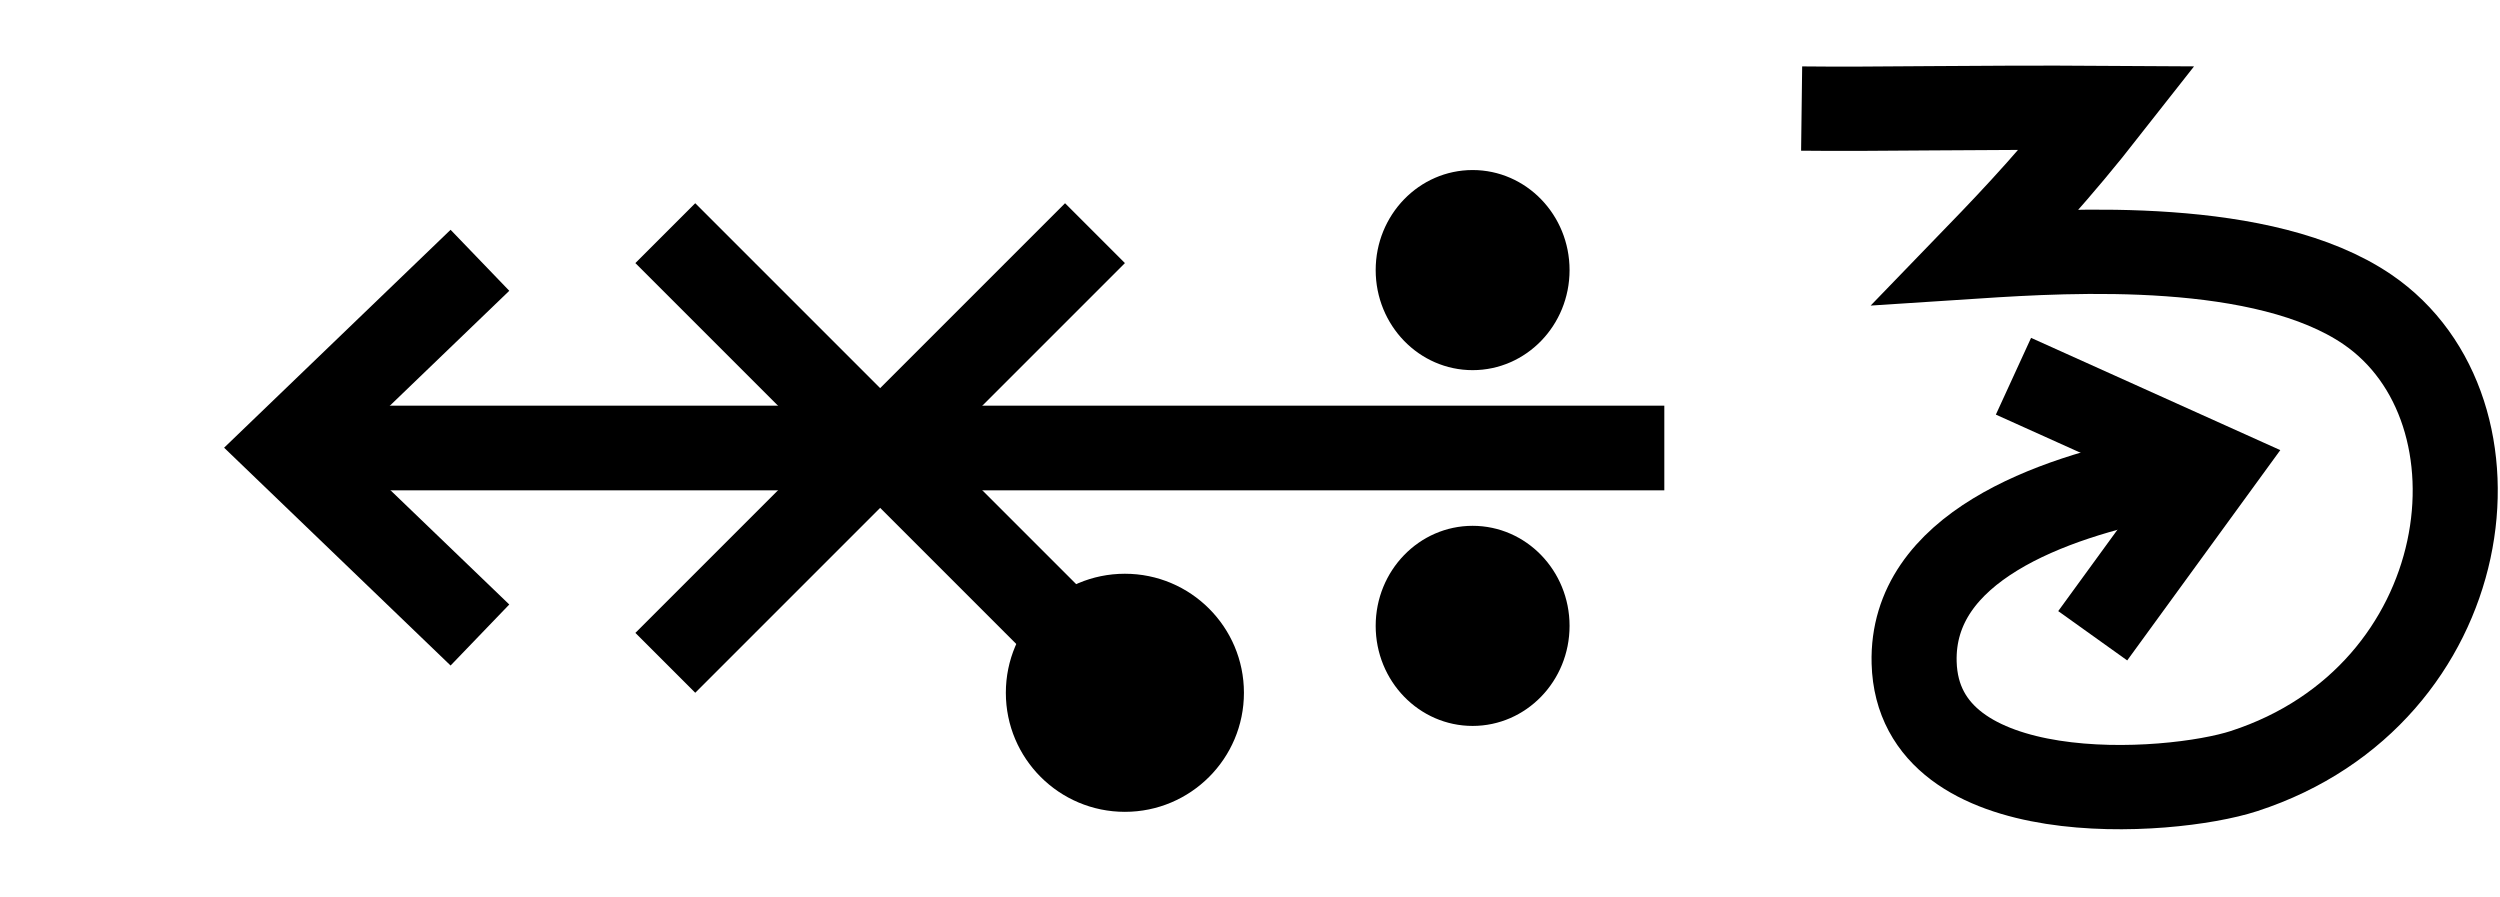
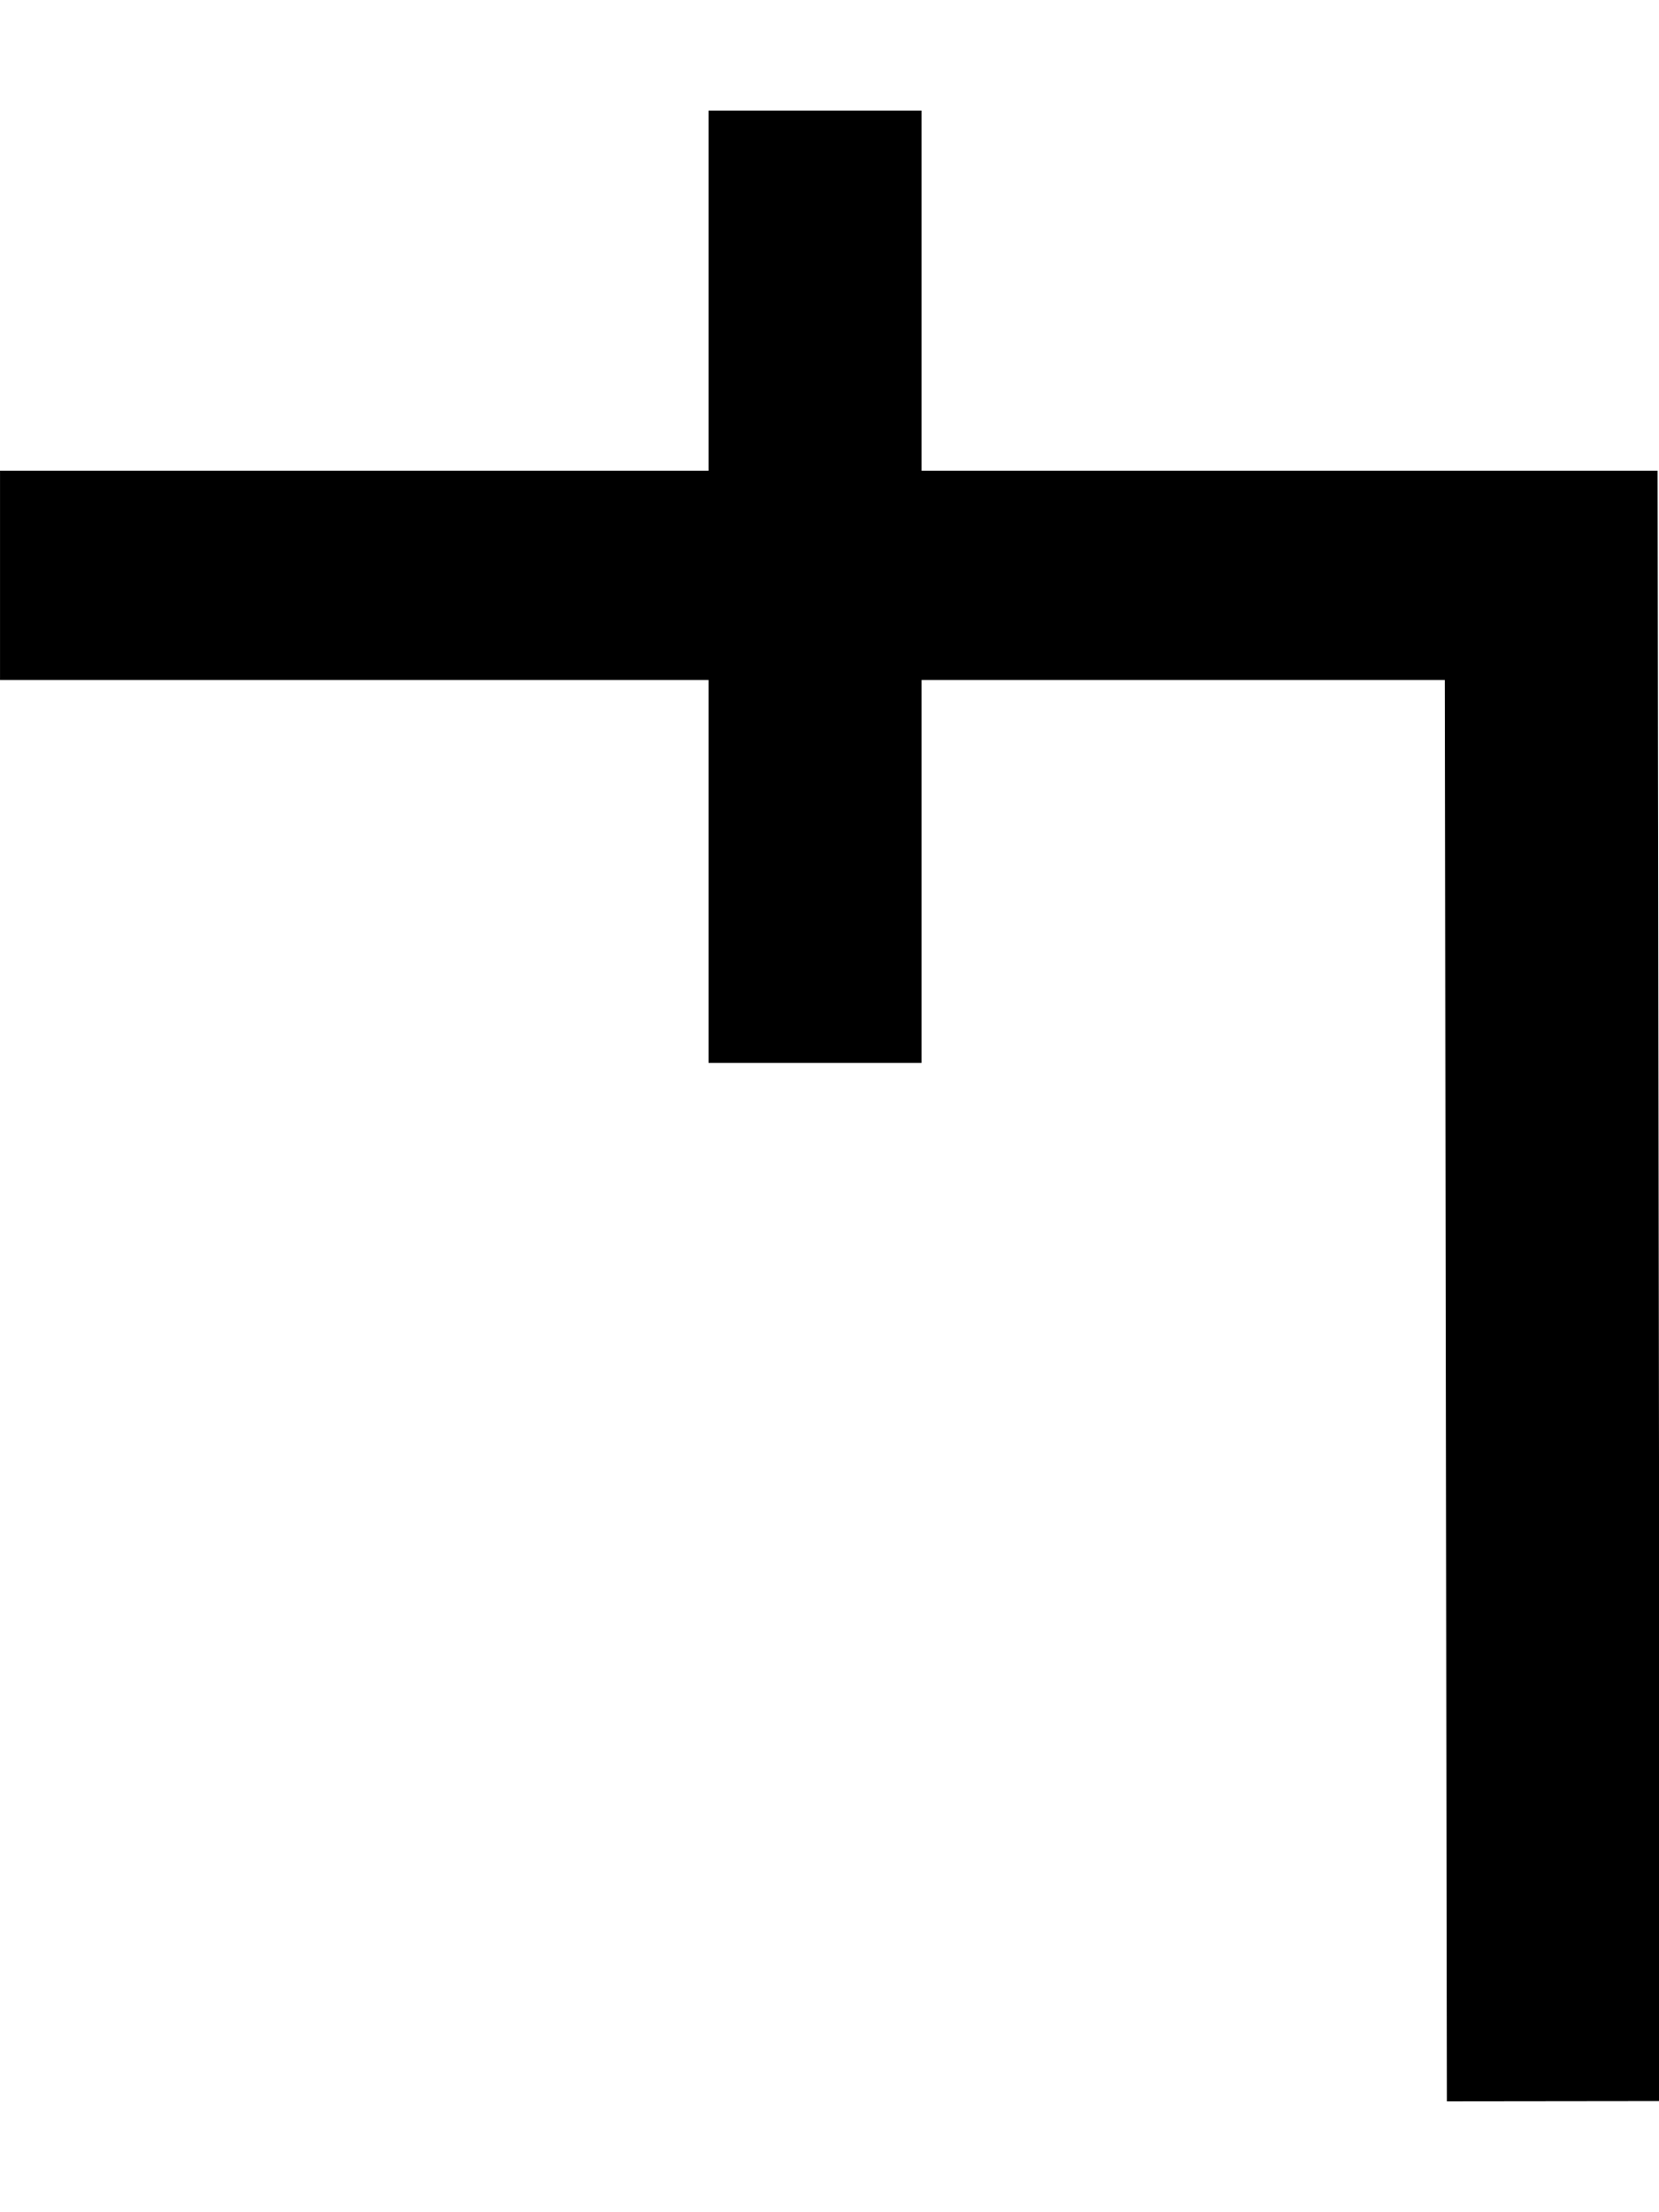
- <svg xmlns="http://www.w3.org/2000/svg" width="55.8" height="20" viewBox="0 0 55.8 20" version="1.1" id="svg3807">
+ <svg xmlns="http://www.w3.org/2000/svg" width="15" height="20" viewBox="0 0 15 20" version="1.1" id="svg3807">
  <g id="layer L1" transform="translate(0,10)">
    <g transform="translate(0,0)">
-       <g />
-     </g>
-     <g transform="translate(5,0)">
-       <g id="layer1" transform="translate(0,-291.7083)">
-         <g transform="matrix(1.172932,0,0,-0.9520283,-583.8196,-1486.07)" id="g10351" style="stroke-width:1.788;stroke-miterlimit:4;stroke-dasharray:none">
-           <g transform="matrix(0.9094024,0,0,1.120415,45.09442,226.1223)" id="g10351-0" style="stroke-width:1.789;stroke-miterlimit:4;stroke-dasharray:none">
-             <g id="g2601" transform="matrix(0.8925618,0,0,0.8925266,53.47671,-202.8362)" style="stroke-width:2.005">
-               <g transform="matrix(0.9161032,0,0,-0.9078513,101.9969,-4745.411)" id="g14246" style="stroke-width:2.177;stroke-miterlimit:4;stroke-dasharray:none">
-                 <g transform="matrix(1.222974,0,0,1.234139,-146.3597,738.2648)" id="g14253">
-                   <g transform="translate(-39.3611,1.9848)" id="g14264" style="stroke-width:1.772;stroke-miterlimit:4;stroke-dasharray:none">
-                     <g id="g10359-10-8" transform="matrix(1,0,0,-1,-52.73343,-5050.882)" style="stroke-width:1.772;stroke-miterlimit:4;stroke-dasharray:none">
-                       <g transform="matrix(1,0,0,-1,9.453375,-5051.509)" id="g14371">
-                         <g id="g10364-8-3" transform="matrix(1,0,0,-1,-48.16121,-5051.049)" />
-                         <g transform="translate(-27.1658,1.5491)" id="g14427">
-                           <g id="g10367-880-7" transform="matrix(1,0,0,-1,-48.16121,-5051.049)" />
-                           <g transform="translate(-45.4538,2.7243)" id="g14438">
-                             <g id="g10370-7-5" transform="matrix(1,0,0,-1,-48.16121,-5051.049)" />
-                             <g transform="translate(-30.4313,0.6037)" id="g14451">
-                               <g id="g12601" style="stroke-width:2.605;stroke-miterlimit:4;stroke-dasharray:none" transform="matrix(0.6486516,0,0,0.7128036,230.9036,-908.8502)">
-                                 <g style="stroke-width:1.48;stroke-miterlimit:4;stroke-dasharray:none" transform="matrix(1.846011,0,0,-1.679871,592.5355,-3070.463)" id="g4509-93-8">
-                                   <g id="g20055" transform="matrix(0.8002002,0,0,0.8223537,5.468814,10.95793)" style="stroke-width:1.824">
-                                     <g id="g20314" transform="matrix(0.9998634,0,0,-1,0.00611664,131.9087)" style="stroke-width:1.824">
-                                       <g id="g22529" transform="matrix(-1,0,0,1,94.44605,-1.6809064e-6)">
-                                         <g id="g22811" transform="matrix(1,0,0,-1,0,132.1269)">
-                                           <g id="g1305">
-                                             <g id="g2215" transform="translate(-4.2196546e-7,9.52066)">
-                                               <g id="layer1-6-3-56-3-8-9" transform="matrix(-0.7177191,0,0,-0.698289,-398.6905,-82.09261)" style="stroke-width:3.789;stroke-miterlimit:4;stroke-dasharray:none">
-                                                 <g transform="matrix(5.820712,0,0,5.820712,-711.3569,-666.8932)" id="g5414-3-0-2-5-3-2" style="stroke-width:3.789">
-                                                   <g transform="matrix(0.2597607,0,0,0.2597607,12.18558,38.7607)" id="g4442-6-1-3-9-93-5-0" style="stroke-width:3.789">
-                                                     <g transform="rotate(180,65.80256,172.9668)" id="g4446-6-9-0-0-1-4-6-2" style="stroke-width:3.789">
-                                                       <g transform="translate(-1.010153,-6.12405)" id="g4404-1-2-4-9-2-1-5-3" style="stroke-width:3.789">
-                                                         <g id="g2346" transform="translate(-4.876876,-21.22961)">
-                                                           <path id="path4186-6-7-9-5-81-3-1-0-4-3-4-9-0-3-6" d="m 103.978,212.743 h 27.137" style="fill:none;fill-rule:evenodd;stroke:#000000;stroke-width:1.704;stroke-linecap:butt;stroke-linejoin:miter;stroke-miterlimit:4;stroke-dasharray:none;stroke-opacity:1" />
-                                                           <path id="path4186-6-7-9-2-6-2-1-1-25-5-0-7-9-3-7-6" d="m 127.816,208.979 3.92,3.77 -3.92,3.772" style="fill:none;fill-rule:evenodd;stroke:#000000;stroke-width:1.704;stroke-linecap:butt;stroke-linejoin:miter;stroke-miterlimit:4;stroke-dasharray:none;stroke-opacity:1" />
-                                                           <g id="g9894-1-9-0-8-8-3-2-8" transform="matrix(-0.5723425,0,0,-0.5907145,303.5939,-1780.148)" style="stroke-width:2.931;stroke-miterlimit:4;stroke-dasharray:none">
-                                                             <circle r="3.409" cy="-3379.757" cx="342.029" id="path3355-3-8-24-5-2-6-9-5-3-0-0-1-0-6-3-3-3-4-3-1-7-3-8-9-3-4-6-6-5-2-2-9-1-4-6-0-7-7-77" style="fill:#000000;fill-opacity:1;fill-rule:evenodd;stroke:none;stroke-width:2.931;stroke-linecap:butt;stroke-linejoin:miter;stroke-miterlimit:4;stroke-dasharray:none;stroke-opacity:1" />
-                                                             <circle r="3.409" cy="-3367.635" cx="342.029" id="path3355-3-8-9-3-1-1-1-5-5-4-2-3-8-4-5-1-2-1-9-6-2-0-9-8-5-3-9-0-79-0-6-19-7-2-5-3-2-9-3-6" style="fill:#000000;fill-opacity:1;fill-rule:evenodd;stroke:none;stroke-width:2.931;stroke-linecap:butt;stroke-linejoin:miter;stroke-miterlimit:4;stroke-dasharray:none;stroke-opacity:1" />
-                                                           </g>
-                                                           <path id="path4186-6-7-2-1-4-7-6" d="m 124.085,217.067 -8.648,-8.648" style="fill:none;fill-rule:evenodd;stroke:#000000;stroke-width:1.704;stroke-linecap:butt;stroke-linejoin:miter;stroke-miterlimit:4;stroke-dasharray:none;stroke-opacity:1" />
-                                                           <path id="path4186-6-2-41-1-9-8-6-9" d="m 115.437,217.067 8.648,-8.648" style="fill:none;fill-rule:evenodd;stroke:#000000;stroke-width:1.704;stroke-linecap:butt;stroke-linejoin:miter;stroke-miterlimit:4;stroke-dasharray:none;stroke-opacity:1" />
-                                                           <ellipse transform="scale(-1)" cy="-207.816" cx="-114.835" id="path3355-3-9-5-1-15-1-2-4-2-5-7-5-5-3-9-0" style="fill:#000000;fill-opacity:1;fill-rule:evenodd;stroke:none;stroke-width:1.704;stroke-linecap:butt;stroke-linejoin:miter;stroke-miterlimit:4;stroke-dasharray:none;stroke-opacity:1" rx="2.396" ry="2.396" />
-                                                         </g>
-                                                       </g>
-                                                     </g>
-                                                   </g>
-                                                 </g>
-                                               </g>
-                                             </g>
-                                           </g>
-                                         </g>
-                                       </g>
-                                     </g>
-                                   </g>
-                                 </g>
-                               </g>
-                             </g>
-                           </g>
-                         </g>
-                       </g>
-                     </g>
-                   </g>
-                 </g>
-               </g>
-             </g>
-           </g>
-         </g>
-       </g>
-     </g>
-     <g transform="translate(40.2,0)">
-       <g id="layer1" transform="translate(0,-291.7083)">
-         <g transform="matrix(1.172932,0,0,-0.9520283,-583.8196,-1486.07)" id="g10351" style="stroke-width:1.788;stroke-miterlimit:4;stroke-dasharray:none">
-           <g transform="matrix(0.9094024,0,0,1.120415,45.09442,226.1223)" id="g10351-0" style="stroke-width:1.789;stroke-miterlimit:4;stroke-dasharray:none">
-             <g id="g2601" transform="matrix(0.8925618,0,0,0.8925266,53.47671,-202.8362)" style="stroke-width:2.005">
-               <g transform="matrix(0.9161032,0,0,-0.9078513,101.9969,-4745.411)" id="g14246" style="stroke-width:2.177;stroke-miterlimit:4;stroke-dasharray:none">
-                 <g id="g6763" transform="translate(-10.38143,-1.849733)">
-                   <g id="g6869">
-                     <path id="path4186-6-7-9-2-6-0-9-9-27-3-1-4-5-5" d="m 447.806,-3171.439 5.168,2.349 -3.14,4.353" style="fill:none;fill-opacity:1;fill-rule:evenodd;stroke:#000000;stroke-width:2.177;stroke-linecap:butt;stroke-linejoin:miter;stroke-miterlimit:4;stroke-dasharray:none;stroke-opacity:1" />
-                     <path id="path3355-2-3-0-7-5-4-0-4" d="m 442.385,-3178.352 c 1.916,0.024 4.296,-0.038 7.829,-0.015 -1.304,1.678 -2.299,2.749 -3.338,3.833 2.415,-0.159 7.344,-0.446 9.983,1.367 3.791,2.606 2.833,9.96 -3.152,11.924 -1.908,0.626 -8.339,1.076 -8.443,-2.799 -0.08,-2.971 3.51,-4.255 6.3,-4.806" style="fill:none;fill-opacity:1;fill-rule:evenodd;stroke:#000000;stroke-width:2.177;stroke-linecap:butt;stroke-linejoin:miter;stroke-miterlimit:4;stroke-dasharray:none;stroke-opacity:1" />
-                   </g>
+       <g transform="translate(0,0)">
+         <g id="layer1" transform="translate(0,-291.7083)">
+           <g transform="matrix(1.172932,0,0,-0.9520283,-583.8196,-1486.07)" id="g10351" style="stroke-width:1.788;stroke-miterlimit:4;stroke-dasharray:none">
+             <g transform="matrix(0.9094024,0,0,1.120415,45.09442,226.1223)" id="g10351-0" style="stroke-width:1.789;stroke-miterlimit:4;stroke-dasharray:none">
+               <g id="g2601" transform="matrix(0.8925618,0,0,0.8925266,53.47671,-202.8362)" style="stroke-width:2.005">
+                 <g id="g3084" transform="matrix(1.011122,0,0,0.9932151,-7.370096,-3.208633)" style="stroke-width:2.001">
+                   <path style="fill:none;fill-rule:evenodd;stroke:#000000;stroke-width:2.001;stroke-linecap:butt;stroke-linejoin:miter;stroke-miterlimit:4;stroke-dasharray:none;stroke-opacity:1" d="m 514.148,-1885.254 -0.021,14.59 h -14.569" id="path4186-6-7-94-7-8-3-4-9-4-6-1-9-0" />
+                   <path style="fill:none;fill-rule:evenodd;stroke:#000000;stroke-width:2.001;stroke-linecap:butt;stroke-linejoin:miter;stroke-miterlimit:4;stroke-dasharray:none;stroke-opacity:1" d="m 507.213,-1875.326 v 9.106" id="path4186-6-7-94-7-8-3-4-9-4-6-7-7-6-2" />
                </g>
              </g>
            </g>
          </g>
        </g>
      </g>
    </g>
  </g>
</svg>
